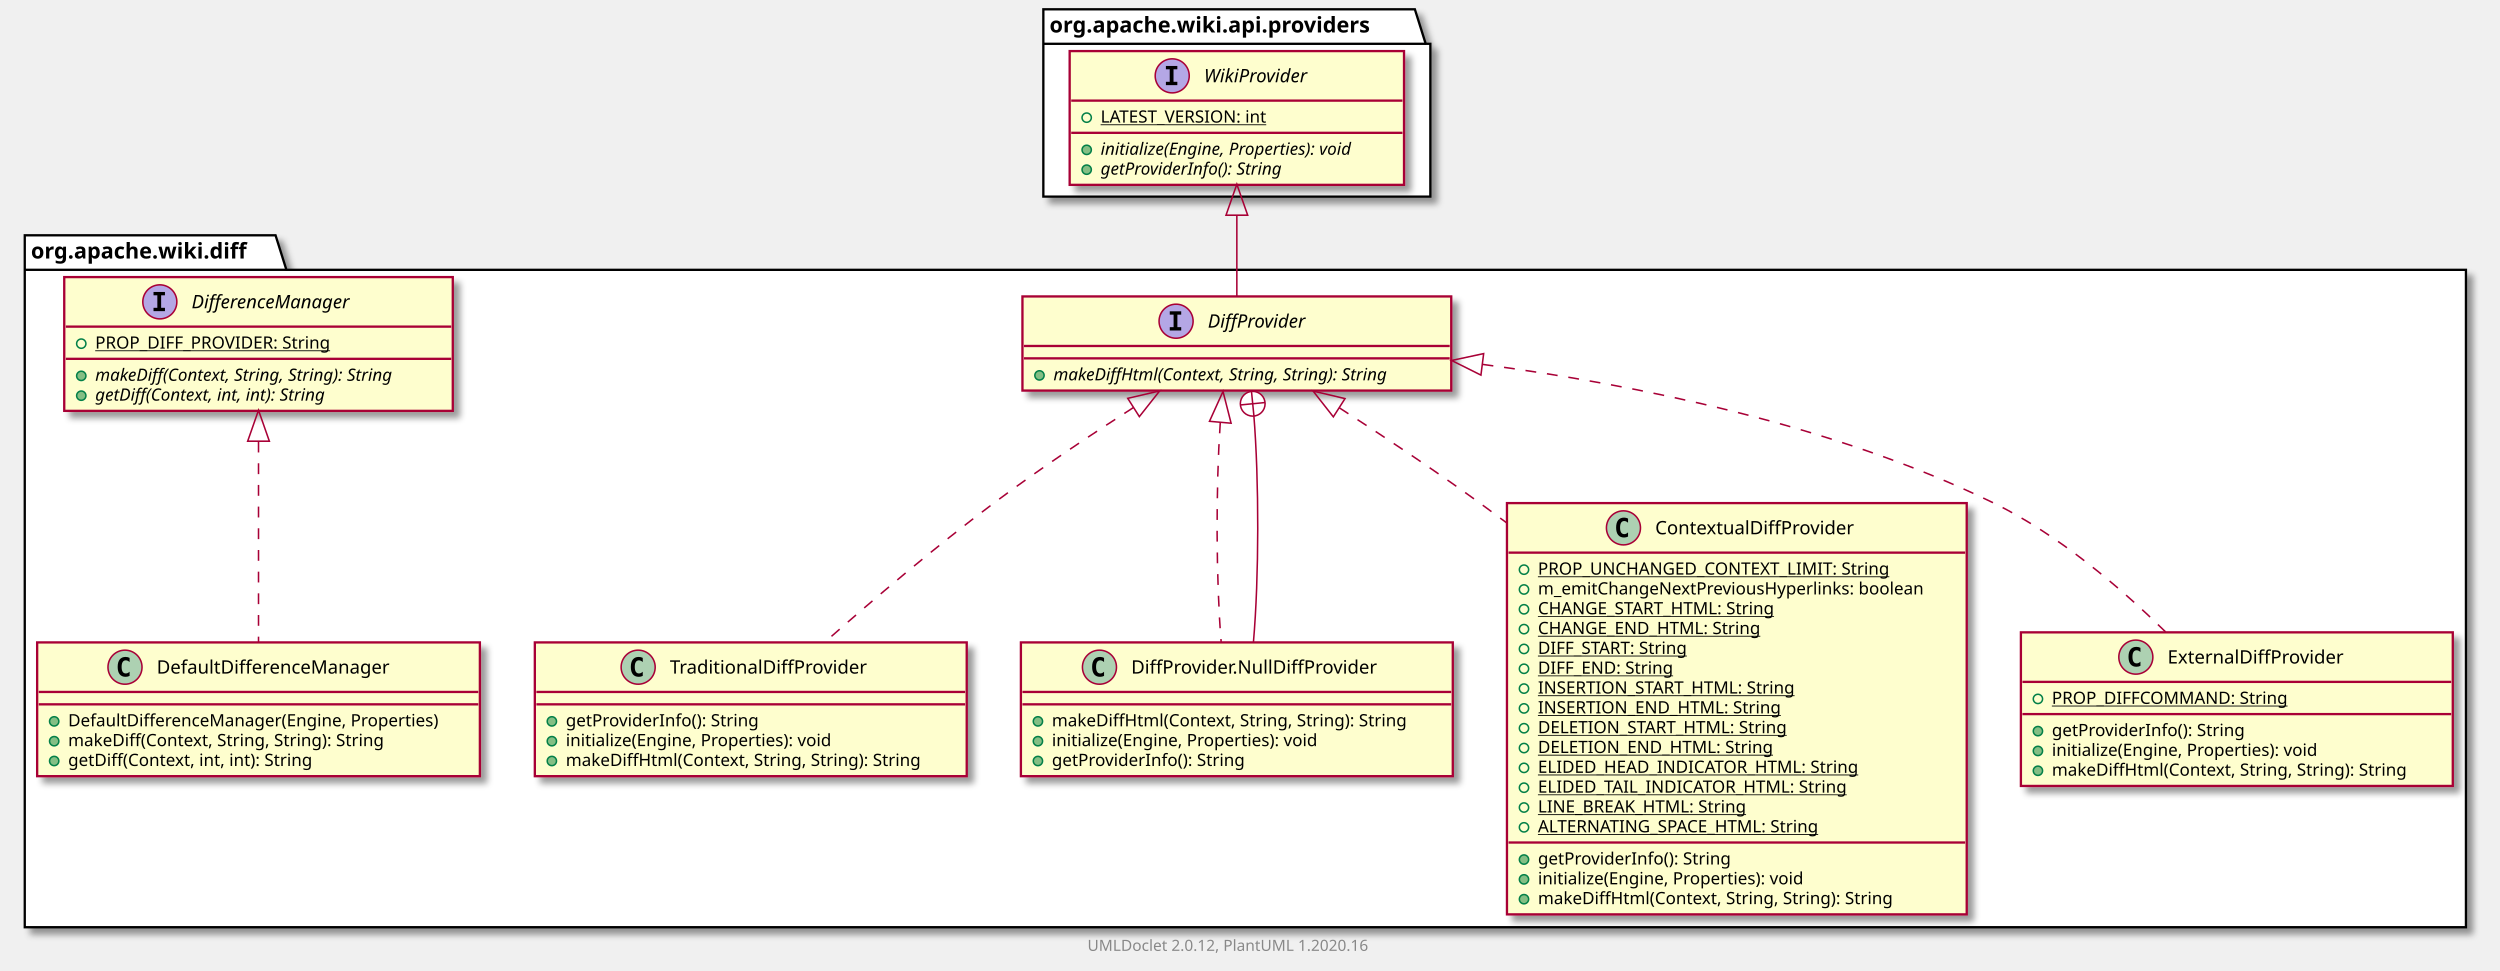
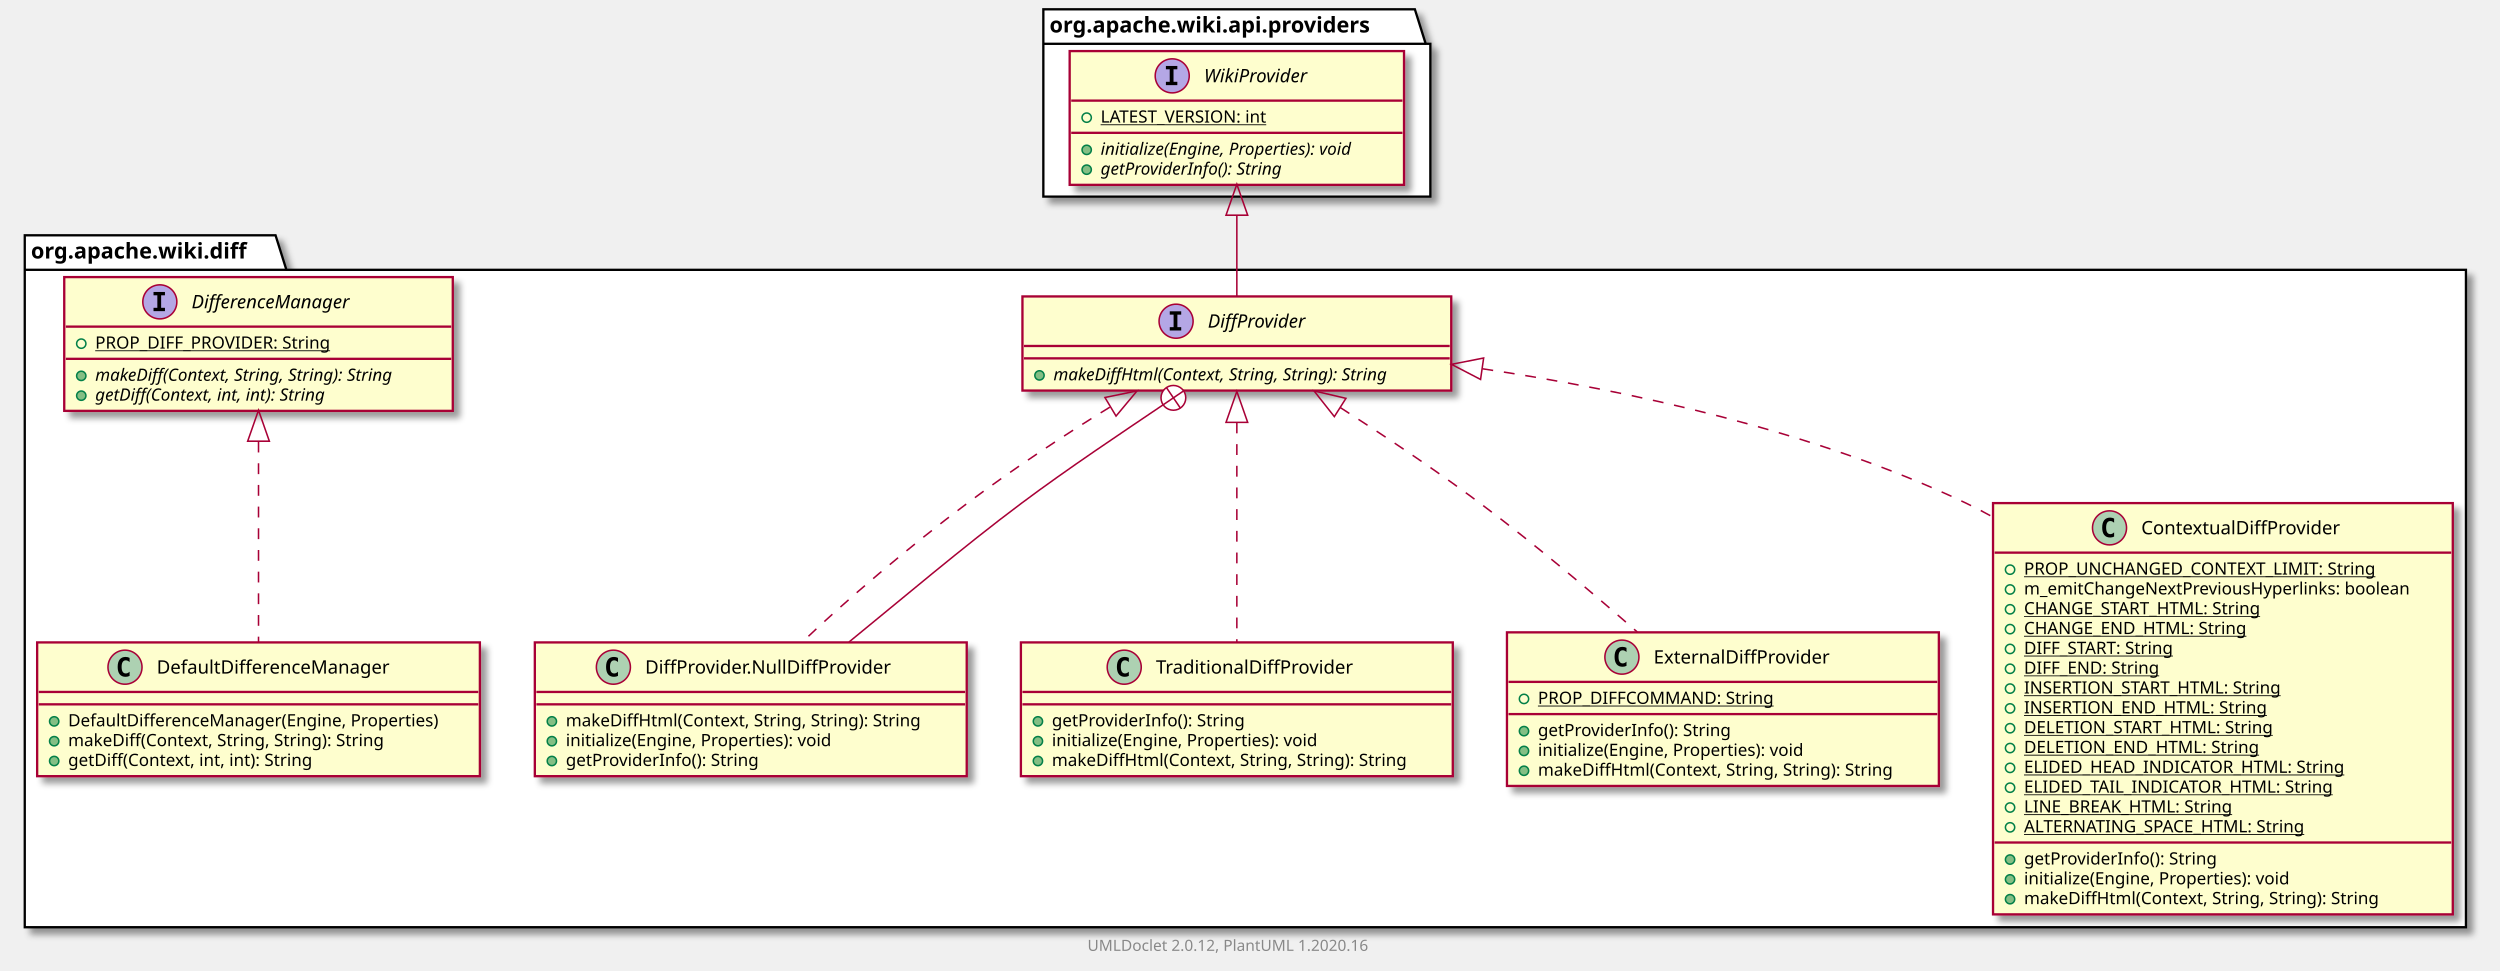
<svg xmlns="http://www.w3.org/2000/svg" xmlns:xlink="http://www.w3.org/1999/xlink" contentScriptType="application/ecmascript" contentStyleType="text/css" height="627px" preserveAspectRatio="none" style="width:1615px;height:627px;" version="1.1" viewBox="0 0 1615 627" width="1615px" zoomAndPan="magnify">
  <defs>
-     <filter height="300%" id="f1tvjxgrxmk9gi" width="300%" x="-1" y="-1">
+     <filter height="300%" id="forth6ys1h5q2" width="300%" x="-1" y="-1">
      <feGaussianBlur result="blurOut" stdDeviation="2.0" />
      <feColorMatrix in="blurOut" result="blurOut2" type="matrix" values="0 0 0 0 0 0 0 0 0 0 0 0 0 0 0 0 0 0 .4 0" />
      <feOffset dx="4.0" dy="4.0" in="blurOut2" result="blurOut3" />
      <feBlend in="SourceGraphic" in2="blurOut3" mode="normal" />
    </filter>
  </defs>
  <g>
-     <polygon fill="#FFFFFF" filter="url(#f1tvjxgrxmk9gi)" points="16,152,178,152,185,174.297,1593,174.297,1593,599,16,599,16,152" style="stroke: #000000; stroke-width: 1.5;" />
+     <polygon fill="#FFFFFF" filter="url(#forth6ys1h5q2)" points="16,152,178,152,185,174.297,1593,174.297,1593,599,16,599,16,152" style="stroke: #000000; stroke-width: 1.5;" />
    <line style="stroke: #000000; stroke-width: 1.5;" x1="16" x2="185" y1="174.297" y2="174.297" />
    <text fill="#000000" font-family="sans-serif" font-size="14" font-weight="bold" lengthAdjust="spacingAndGlyphs" textLength="156" x="20" y="166.995">org.apache.wiki.diff</text>
-     <polygon fill="#FFFFFF" filter="url(#f1tvjxgrxmk9gi)" points="674,6,914,6,921,28.297,924,28.297,924,127,674,127,674,6" style="stroke: #000000; stroke-width: 1.5;" />
+     <polygon fill="#FFFFFF" filter="url(#forth6ys1h5q2)" points="674,6,914,6,921,28.297,924,28.297,924,127,674,127,674,6" style="stroke: #000000; stroke-width: 1.5;" />
    <line style="stroke: #000000; stroke-width: 1.5;" x1="674" x2="921" y1="28.297" y2="28.297" />
    <text fill="#000000" font-family="sans-serif" font-size="14" font-weight="bold" lengthAdjust="spacingAndGlyphs" textLength="234" x="678" y="20.995">org.apache.wiki.api.providers</text>
-     <a href="TraditionalDiffProvider.html" target="_top" title="TraditionalDiffProvider.html" xlink:actuate="onRequest" xlink:href="TraditionalDiffProvider.html" xlink:show="new" xlink:title="TraditionalDiffProvider.html" xlink:type="simple">
-       <rect codeLine="3" fill="#FEFECE" filter="url(#f1tvjxgrxmk9gi)" height="86.414" id="org.apache.wiki.diff.TraditionalDiffProvider" style="stroke: #A80036; stroke-width: 1.5;" width="279" x="345.5" y="415" />
-       <ellipse cx="412.25" cy="431" fill="#ADD1B2" rx="11" ry="11" style="stroke: #A80036; stroke-width: 1.0;" />
-       <path d="M415.219,436.641 Q414.641,436.938 414,437.078 Q413.359,437.234 412.656,437.234 Q410.156,437.234 408.828,435.594 Q407.516,433.938 407.516,430.812 Q407.516,427.688 408.828,426.031 Q410.156,424.375 412.656,424.375 Q413.359,424.375 414,424.531 Q414.656,424.688 415.219,424.984 L415.219,427.703 Q414.594,427.125 414,426.859 Q413.406,426.578 412.781,426.578 Q411.438,426.578 410.75,427.656 Q410.062,428.719 410.062,430.812 Q410.062,432.906 410.75,433.984 Q411.438,435.047 412.781,435.047 Q413.406,435.047 414,434.781 Q414.594,434.5 415.219,433.922 L415.219,436.641 Z " />
-       <text fill="#000000" font-family="sans-serif" font-size="12" lengthAdjust="spacingAndGlyphs" textLength="137" x="432.75" y="435.154">TraditionalDiffProvider</text>
+     <a href="DiffProvider.html" target="_top" title="DiffProvider.html" xlink:actuate="onRequest" xlink:href="DiffProvider.html" xlink:show="new" xlink:title="DiffProvider.html" xlink:type="simple">
+       <rect codeLine="3" fill="#FEFECE" filter="url(#forth6ys1h5q2)" height="60.805" id="org.apache.wiki.diff.DiffProvider" style="stroke: #A80036; stroke-width: 1.5;" width="277" x="660.5" y="191.5" />
+       <ellipse cx="759.75" cy="207.5" fill="#B4A7E5" rx="11" ry="11" style="stroke: #A80036; stroke-width: 1.0;" />
+       <path d="M755.672,203.266 L755.672,201.109 L763.062,201.109 L763.062,203.266 L760.594,203.266 L760.594,211.344 L763.062,211.344 L763.062,213.5 L755.672,213.5 L755.672,211.344 L758.141,211.344 L758.141,203.266 L755.672,203.266 Z " />
+       <text fill="#000000" font-family="sans-serif" font-size="12" font-style="italic" lengthAdjust="spacingAndGlyphs" textLength="70" x="780.25" y="211.654">DiffProvider</text>
+       <line style="stroke: #A80036; stroke-width: 1.5;" x1="661.5" x2="936.5" y1="223.5" y2="223.5" />
+       <line style="stroke: #A80036; stroke-width: 1.5;" x1="661.5" x2="936.5" y1="231.5" y2="231.5" />
+       <ellipse cx="671.5" cy="242.5" fill="#84BE84" rx="3" ry="3" style="stroke: #038048; stroke-width: 1.0;" />
+       <text fill="#000000" font-family="sans-serif" font-size="11" font-style="italic" lengthAdjust="spacingAndGlyphs" textLength="251" x="680.5" y="245.71">makeDiffHtml(Context, String, String): String</text>
+     </a>
+     <a href="DiffProvider.NullDiffProvider.html" target="_top" title="DiffProvider.NullDiffProvider.html" xlink:actuate="onRequest" xlink:href="DiffProvider.NullDiffProvider.html" xlink:show="new" xlink:title="DiffProvider.NullDiffProvider.html" xlink:type="simple">
+       <rect codeLine="7" fill="#FEFECE" filter="url(#forth6ys1h5q2)" height="86.414" id="org.apache.wiki.diff.DiffProvider.NullDiffProvider" style="stroke: #A80036; stroke-width: 1.5;" width="279" x="345.5" y="415" />
+       <ellipse cx="396.25" cy="431" fill="#ADD1B2" rx="11" ry="11" style="stroke: #A80036; stroke-width: 1.0;" />
+       <path d="M399.219,436.641 Q398.641,436.938 398,437.078 Q397.359,437.234 396.656,437.234 Q394.156,437.234 392.828,435.594 Q391.516,433.938 391.516,430.812 Q391.516,427.688 392.828,426.031 Q394.156,424.375 396.656,424.375 Q397.359,424.375 398,424.531 Q398.656,424.688 399.219,424.984 L399.219,427.703 Q398.594,427.125 398,426.859 Q397.406,426.578 396.781,426.578 Q395.438,426.578 394.75,427.656 Q394.062,428.719 394.062,430.812 Q394.062,432.906 394.75,433.984 Q395.438,435.047 396.781,435.047 Q397.406,435.047 398,434.781 Q398.594,434.5 399.219,433.922 L399.219,436.641 Z " />
+       <text fill="#000000" font-family="sans-serif" font-size="12" lengthAdjust="spacingAndGlyphs" textLength="169" x="416.75" y="435.154">DiffProvider.NullDiffProvider</text>
      <line style="stroke: #A80036; stroke-width: 1.5;" x1="346.5" x2="623.5" y1="447" y2="447" />
      <line style="stroke: #A80036; stroke-width: 1.5;" x1="346.5" x2="623.5" y1="455" y2="455" />
      <ellipse cx="356.5" cy="466" fill="#84BE84" rx="3" ry="3" style="stroke: #038048; stroke-width: 1.0;" />
-       <text fill="#000000" font-family="sans-serif" font-size="11" lengthAdjust="spacingAndGlyphs" textLength="136" x="365.5" y="469.21">getProviderInfo(): String</text>
+       <text fill="#000000" font-family="sans-serif" font-size="11" lengthAdjust="spacingAndGlyphs" textLength="253" x="365.5" y="469.21">makeDiffHtml(Context, String, String): String</text>
      <ellipse cx="356.5" cy="478.805" fill="#84BE84" rx="3" ry="3" style="stroke: #038048; stroke-width: 1.0;" />
      <text fill="#000000" font-family="sans-serif" font-size="11" lengthAdjust="spacingAndGlyphs" textLength="189" x="365.5" y="482.015">initialize(Engine, Properties): void</text>
      <ellipse cx="356.5" cy="491.609" fill="#84BE84" rx="3" ry="3" style="stroke: #038048; stroke-width: 1.0;" />
-       <text fill="#000000" font-family="sans-serif" font-size="11" lengthAdjust="spacingAndGlyphs" textLength="253" x="365.5" y="494.82">makeDiffHtml(Context, String, String): String</text>
+       <text fill="#000000" font-family="sans-serif" font-size="11" lengthAdjust="spacingAndGlyphs" textLength="136" x="365.5" y="494.82">getProviderInfo(): String</text>
+     </a>
+     <a href="DifferenceManager.html" target="_top" title="DifferenceManager.html" xlink:actuate="onRequest" xlink:href="DifferenceManager.html" xlink:show="new" xlink:title="DifferenceManager.html" xlink:type="simple">
+       <rect codeLine="13" fill="#FEFECE" filter="url(#forth6ys1h5q2)" height="86.414" id="org.apache.wiki.diff.DifferenceManager" style="stroke: #A80036; stroke-width: 1.5;" width="251" x="41.5" y="179" />
+       <ellipse cx="103.25" cy="195" fill="#B4A7E5" rx="11" ry="11" style="stroke: #A80036; stroke-width: 1.0;" />
+       <path d="M99.172,190.766 L99.172,188.609 L106.562,188.609 L106.562,190.766 L104.094,190.766 L104.094,198.844 L106.562,198.844 L106.562,201 L99.172,201 L99.172,198.844 L101.641,198.844 L101.641,190.766 L99.172,190.766 Z " />
+       <text fill="#000000" font-family="sans-serif" font-size="12" font-style="italic" lengthAdjust="spacingAndGlyphs" textLength="119" x="123.75" y="199.154">DifferenceManager</text>
+       <line style="stroke: #A80036; stroke-width: 1.5;" x1="42.5" x2="291.5" y1="211" y2="211" />
+       <ellipse cx="52.5" cy="222" fill="none" rx="3" ry="3" style="stroke: #038048; stroke-width: 1.0;" />
+       <text fill="#000000" font-family="sans-serif" font-size="11" lengthAdjust="spacingAndGlyphs" text-decoration="underline" textLength="162" x="61.5" y="225.21">PROP_DIFF_PROVIDER: String</text>
+       <line style="stroke: #A80036; stroke-width: 1.5;" x1="42.5" x2="291.5" y1="231.805" y2="231.805" />
+       <ellipse cx="52.5" cy="242.805" fill="#84BE84" rx="3" ry="3" style="stroke: #038048; stroke-width: 1.0;" />
+       <text fill="#000000" font-family="sans-serif" font-size="11" font-style="italic" lengthAdjust="spacingAndGlyphs" textLength="225" x="61.5" y="246.015">makeDiff(Context, String, String): String</text>
+       <ellipse cx="52.5" cy="255.609" fill="#84BE84" rx="3" ry="3" style="stroke: #038048; stroke-width: 1.0;" />
+       <text fill="#000000" font-family="sans-serif" font-size="11" font-style="italic" lengthAdjust="spacingAndGlyphs" textLength="174" x="61.5" y="258.82">getDiff(Context, int, int): String</text>
    </a>
    <a href="DefaultDifferenceManager.html" target="_top" title="DefaultDifferenceManager.html" xlink:actuate="onRequest" xlink:href="DefaultDifferenceManager.html" xlink:show="new" xlink:title="DefaultDifferenceManager.html" xlink:type="simple">
-       <rect codeLine="9" fill="#FEFECE" filter="url(#f1tvjxgrxmk9gi)" height="86.414" id="org.apache.wiki.diff.DefaultDifferenceManager" style="stroke: #A80036; stroke-width: 1.5;" width="286" x="24" y="415" />
+       <rect codeLine="19" fill="#FEFECE" filter="url(#forth6ys1h5q2)" height="86.414" id="org.apache.wiki.diff.DefaultDifferenceManager" style="stroke: #A80036; stroke-width: 1.5;" width="286" x="24" y="415" />
      <ellipse cx="80.75" cy="431" fill="#ADD1B2" rx="11" ry="11" style="stroke: #A80036; stroke-width: 1.0;" />
      <path d="M83.719,436.641 Q83.141,436.938 82.5,437.078 Q81.859,437.234 81.156,437.234 Q78.656,437.234 77.328,435.594 Q76.016,433.938 76.016,430.812 Q76.016,427.688 77.328,426.031 Q78.656,424.375 81.156,424.375 Q81.859,424.375 82.5,424.531 Q83.156,424.688 83.719,424.984 L83.719,427.703 Q83.094,427.125 82.5,426.859 Q81.906,426.578 81.281,426.578 Q79.938,426.578 79.25,427.656 Q78.562,428.719 78.562,430.812 Q78.562,432.906 79.25,433.984 Q79.938,435.047 81.281,435.047 Q81.906,435.047 82.5,434.781 Q83.094,434.5 83.719,433.922 L83.719,436.641 Z " />
      <text fill="#000000" font-family="sans-serif" font-size="12" lengthAdjust="spacingAndGlyphs" textLength="164" x="101.25" y="435.154">DefaultDifferenceManager</text>
      <line style="stroke: #A80036; stroke-width: 1.5;" x1="25" x2="309" y1="447" y2="447" />
      <line style="stroke: #A80036; stroke-width: 1.5;" x1="25" x2="309" y1="455" y2="455" />
      <ellipse cx="35" cy="466" fill="#84BE84" rx="3" ry="3" style="stroke: #038048; stroke-width: 1.0;" />
      <text fill="#000000" font-family="sans-serif" font-size="11" lengthAdjust="spacingAndGlyphs" textLength="260" x="44" y="469.21">DefaultDifferenceManager(Engine, Properties)</text>
      <ellipse cx="35" cy="478.805" fill="#84BE84" rx="3" ry="3" style="stroke: #038048; stroke-width: 1.0;" />
      <text fill="#000000" font-family="sans-serif" font-size="11" lengthAdjust="spacingAndGlyphs" textLength="227" x="44" y="482.015">makeDiff(Context, String, String): String</text>
      <ellipse cx="35" cy="491.609" fill="#84BE84" rx="3" ry="3" style="stroke: #038048; stroke-width: 1.0;" />
      <text fill="#000000" font-family="sans-serif" font-size="11" lengthAdjust="spacingAndGlyphs" textLength="174" x="44" y="494.82">getDiff(Context, int, int): String</text>
    </a>
-     <a href="DiffProvider.html" target="_top" title="DiffProvider.html" xlink:actuate="onRequest" xlink:href="DiffProvider.html" xlink:show="new" xlink:title="DiffProvider.html" xlink:type="simple">
-       <rect codeLine="15" fill="#FEFECE" filter="url(#f1tvjxgrxmk9gi)" height="60.805" id="org.apache.wiki.diff.DiffProvider" style="stroke: #A80036; stroke-width: 1.5;" width="277" x="660.5" y="191.5" />
-       <ellipse cx="759.75" cy="207.5" fill="#B4A7E5" rx="11" ry="11" style="stroke: #A80036; stroke-width: 1.0;" />
-       <path d="M755.672,203.266 L755.672,201.109 L763.062,201.109 L763.062,203.266 L760.594,203.266 L760.594,211.344 L763.062,211.344 L763.062,213.5 L755.672,213.5 L755.672,211.344 L758.141,211.344 L758.141,203.266 L755.672,203.266 Z " />
-       <text fill="#000000" font-family="sans-serif" font-size="12" font-style="italic" lengthAdjust="spacingAndGlyphs" textLength="70" x="780.25" y="211.654">DiffProvider</text>
-       <line style="stroke: #A80036; stroke-width: 1.5;" x1="661.5" x2="936.5" y1="223.5" y2="223.5" />
-       <line style="stroke: #A80036; stroke-width: 1.5;" x1="661.5" x2="936.5" y1="231.5" y2="231.5" />
-       <ellipse cx="671.5" cy="242.5" fill="#84BE84" rx="3" ry="3" style="stroke: #038048; stroke-width: 1.0;" />
-       <text fill="#000000" font-family="sans-serif" font-size="11" font-style="italic" lengthAdjust="spacingAndGlyphs" textLength="251" x="680.5" y="245.71">makeDiffHtml(Context, String, String): String</text>
-     </a>
-     <a href="DiffProvider.NullDiffProvider.html" target="_top" title="DiffProvider.NullDiffProvider.html" xlink:actuate="onRequest" xlink:href="DiffProvider.NullDiffProvider.html" xlink:show="new" xlink:title="DiffProvider.NullDiffProvider.html" xlink:type="simple">
-       <rect codeLine="19" fill="#FEFECE" filter="url(#f1tvjxgrxmk9gi)" height="86.414" id="org.apache.wiki.diff.DiffProvider.NullDiffProvider" style="stroke: #A80036; stroke-width: 1.5;" width="279" x="659.5" y="415" />
-       <ellipse cx="710.25" cy="431" fill="#ADD1B2" rx="11" ry="11" style="stroke: #A80036; stroke-width: 1.0;" />
-       <path d="M713.219,436.641 Q712.641,436.938 712,437.078 Q711.359,437.234 710.656,437.234 Q708.156,437.234 706.828,435.594 Q705.516,433.938 705.516,430.812 Q705.516,427.688 706.828,426.031 Q708.156,424.375 710.656,424.375 Q711.359,424.375 712,424.531 Q712.656,424.688 713.219,424.984 L713.219,427.703 Q712.594,427.125 712,426.859 Q711.406,426.578 710.781,426.578 Q709.438,426.578 708.75,427.656 Q708.062,428.719 708.062,430.812 Q708.062,432.906 708.75,433.984 Q709.438,435.047 710.781,435.047 Q711.406,435.047 712,434.781 Q712.594,434.5 713.219,433.922 L713.219,436.641 Z " />
-       <text fill="#000000" font-family="sans-serif" font-size="12" lengthAdjust="spacingAndGlyphs" textLength="169" x="730.75" y="435.154">DiffProvider.NullDiffProvider</text>
+     <a href="TraditionalDiffProvider.html" target="_top" title="TraditionalDiffProvider.html" xlink:actuate="onRequest" xlink:href="TraditionalDiffProvider.html" xlink:show="new" xlink:title="TraditionalDiffProvider.html" xlink:type="simple">
+       <rect codeLine="25" fill="#FEFECE" filter="url(#forth6ys1h5q2)" height="86.414" id="org.apache.wiki.diff.TraditionalDiffProvider" style="stroke: #A80036; stroke-width: 1.5;" width="279" x="659.5" y="415" />
+       <ellipse cx="726.25" cy="431" fill="#ADD1B2" rx="11" ry="11" style="stroke: #A80036; stroke-width: 1.0;" />
+       <path d="M729.219,436.641 Q728.641,436.938 728,437.078 Q727.359,437.234 726.656,437.234 Q724.156,437.234 722.828,435.594 Q721.516,433.938 721.516,430.812 Q721.516,427.688 722.828,426.031 Q724.156,424.375 726.656,424.375 Q727.359,424.375 728,424.531 Q728.656,424.688 729.219,424.984 L729.219,427.703 Q728.594,427.125 728,426.859 Q727.406,426.578 726.781,426.578 Q725.438,426.578 724.75,427.656 Q724.062,428.719 724.062,430.812 Q724.062,432.906 724.75,433.984 Q725.438,435.047 726.781,435.047 Q727.406,435.047 728,434.781 Q728.594,434.5 729.219,433.922 L729.219,436.641 Z " />
+       <text fill="#000000" font-family="sans-serif" font-size="12" lengthAdjust="spacingAndGlyphs" textLength="137" x="746.75" y="435.154">TraditionalDiffProvider</text>
      <line style="stroke: #A80036; stroke-width: 1.5;" x1="660.5" x2="937.5" y1="447" y2="447" />
      <line style="stroke: #A80036; stroke-width: 1.5;" x1="660.5" x2="937.5" y1="455" y2="455" />
      <ellipse cx="670.5" cy="466" fill="#84BE84" rx="3" ry="3" style="stroke: #038048; stroke-width: 1.0;" />
-       <text fill="#000000" font-family="sans-serif" font-size="11" lengthAdjust="spacingAndGlyphs" textLength="253" x="679.5" y="469.21">makeDiffHtml(Context, String, String): String</text>
+       <text fill="#000000" font-family="sans-serif" font-size="11" lengthAdjust="spacingAndGlyphs" textLength="136" x="679.5" y="469.21">getProviderInfo(): String</text>
      <ellipse cx="670.5" cy="478.805" fill="#84BE84" rx="3" ry="3" style="stroke: #038048; stroke-width: 1.0;" />
      <text fill="#000000" font-family="sans-serif" font-size="11" lengthAdjust="spacingAndGlyphs" textLength="189" x="679.5" y="482.015">initialize(Engine, Properties): void</text>
      <ellipse cx="670.5" cy="491.609" fill="#84BE84" rx="3" ry="3" style="stroke: #038048; stroke-width: 1.0;" />
-       <text fill="#000000" font-family="sans-serif" font-size="11" lengthAdjust="spacingAndGlyphs" textLength="136" x="679.5" y="494.82">getProviderInfo(): String</text>
+       <text fill="#000000" font-family="sans-serif" font-size="11" lengthAdjust="spacingAndGlyphs" textLength="253" x="679.5" y="494.82">makeDiffHtml(Context, String, String): String</text>
    </a>
-     <a href="DifferenceManager.html" target="_top" title="DifferenceManager.html" xlink:actuate="onRequest" xlink:href="DifferenceManager.html" xlink:show="new" xlink:title="DifferenceManager.html" xlink:type="simple">
-       <rect codeLine="25" fill="#FEFECE" filter="url(#f1tvjxgrxmk9gi)" height="86.414" id="org.apache.wiki.diff.DifferenceManager" style="stroke: #A80036; stroke-width: 1.5;" width="251" x="41.5" y="179" />
-       <ellipse cx="103.25" cy="195" fill="#B4A7E5" rx="11" ry="11" style="stroke: #A80036; stroke-width: 1.0;" />
-       <path d="M99.172,190.766 L99.172,188.609 L106.562,188.609 L106.562,190.766 L104.094,190.766 L104.094,198.844 L106.562,198.844 L106.562,201 L99.172,201 L99.172,198.844 L101.641,198.844 L101.641,190.766 L99.172,190.766 Z " />
-       <text fill="#000000" font-family="sans-serif" font-size="12" font-style="italic" lengthAdjust="spacingAndGlyphs" textLength="119" x="123.75" y="199.154">DifferenceManager</text>
-       <line style="stroke: #A80036; stroke-width: 1.5;" x1="42.5" x2="291.5" y1="211" y2="211" />
-       <ellipse cx="52.5" cy="222" fill="none" rx="3" ry="3" style="stroke: #038048; stroke-width: 1.0;" />
-       <text fill="#000000" font-family="sans-serif" font-size="11" lengthAdjust="spacingAndGlyphs" text-decoration="underline" textLength="162" x="61.5" y="225.21">PROP_DIFF_PROVIDER: String</text>
-       <line style="stroke: #A80036; stroke-width: 1.5;" x1="42.5" x2="291.5" y1="231.805" y2="231.805" />
-       <ellipse cx="52.5" cy="242.805" fill="#84BE84" rx="3" ry="3" style="stroke: #038048; stroke-width: 1.0;" />
-       <text fill="#000000" font-family="sans-serif" font-size="11" font-style="italic" lengthAdjust="spacingAndGlyphs" textLength="225" x="61.5" y="246.015">makeDiff(Context, String, String): String</text>
-       <ellipse cx="52.5" cy="255.609" fill="#84BE84" rx="3" ry="3" style="stroke: #038048; stroke-width: 1.0;" />
-       <text fill="#000000" font-family="sans-serif" font-size="11" font-style="italic" lengthAdjust="spacingAndGlyphs" textLength="174" x="61.5" y="258.82">getDiff(Context, int, int): String</text>
+     <a href="ExternalDiffProvider.html" target="_top" title="ExternalDiffProvider.html" xlink:actuate="onRequest" xlink:href="ExternalDiffProvider.html" xlink:show="new" xlink:title="ExternalDiffProvider.html" xlink:type="simple">
+       <rect codeLine="31" fill="#FEFECE" filter="url(#forth6ys1h5q2)" height="99.219" id="org.apache.wiki.diff.ExternalDiffProvider" style="stroke: #A80036; stroke-width: 1.5;" width="279" x="973.5" y="408.5" />
+       <ellipse cx="1047.75" cy="424.5" fill="#ADD1B2" rx="11" ry="11" style="stroke: #A80036; stroke-width: 1.0;" />
+       <path d="M1050.719,430.141 Q1050.141,430.438 1049.5,430.578 Q1048.859,430.734 1048.156,430.734 Q1045.656,430.734 1044.328,429.094 Q1043.016,427.438 1043.016,424.312 Q1043.016,421.188 1044.328,419.531 Q1045.656,417.875 1048.156,417.875 Q1048.859,417.875 1049.5,418.031 Q1050.156,418.188 1050.719,418.484 L1050.719,421.203 Q1050.094,420.625 1049.5,420.359 Q1048.906,420.078 1048.281,420.078 Q1046.938,420.078 1046.25,421.156 Q1045.562,422.219 1045.562,424.312 Q1045.562,426.406 1046.25,427.484 Q1046.938,428.547 1048.281,428.547 Q1048.906,428.547 1049.5,428.281 Q1050.094,428 1050.719,427.422 L1050.719,430.141 Z " />
+       <text fill="#000000" font-family="sans-serif" font-size="12" lengthAdjust="spacingAndGlyphs" textLength="122" x="1068.25" y="428.654">ExternalDiffProvider</text>
+       <line style="stroke: #A80036; stroke-width: 1.5;" x1="974.5" x2="1251.5" y1="440.5" y2="440.5" />
+       <ellipse cx="984.5" cy="451.5" fill="none" rx="3" ry="3" style="stroke: #038048; stroke-width: 1.0;" />
+       <text fill="#000000" font-family="sans-serif" font-size="11" lengthAdjust="spacingAndGlyphs" text-decoration="underline" textLength="159" x="993.5" y="454.71">PROP_DIFFCOMMAND: String</text>
+       <line style="stroke: #A80036; stroke-width: 1.5;" x1="974.5" x2="1251.5" y1="461.305" y2="461.305" />
+       <ellipse cx="984.5" cy="472.305" fill="#84BE84" rx="3" ry="3" style="stroke: #038048; stroke-width: 1.0;" />
+       <text fill="#000000" font-family="sans-serif" font-size="11" lengthAdjust="spacingAndGlyphs" textLength="136" x="993.5" y="475.515">getProviderInfo(): String</text>
+       <ellipse cx="984.5" cy="485.109" fill="#84BE84" rx="3" ry="3" style="stroke: #038048; stroke-width: 1.0;" />
+       <text fill="#000000" font-family="sans-serif" font-size="11" lengthAdjust="spacingAndGlyphs" textLength="189" x="993.5" y="488.32">initialize(Engine, Properties): void</text>
+       <ellipse cx="984.5" cy="497.914" fill="#84BE84" rx="3" ry="3" style="stroke: #038048; stroke-width: 1.0;" />
+       <text fill="#000000" font-family="sans-serif" font-size="11" lengthAdjust="spacingAndGlyphs" textLength="253" x="993.5" y="501.125">makeDiffHtml(Context, String, String): String</text>
    </a>
    <a href="ContextualDiffProvider.html" target="_top" title="ContextualDiffProvider.html" xlink:actuate="onRequest" xlink:href="ContextualDiffProvider.html" xlink:show="new" xlink:title="ContextualDiffProvider.html" xlink:type="simple">
-       <rect codeLine="31" fill="#FEFECE" filter="url(#f1tvjxgrxmk9gi)" height="265.68" id="org.apache.wiki.diff.ContextualDiffProvider" style="stroke: #A80036; stroke-width: 1.5;" width="297" x="973.5" y="325" />
-       <ellipse cx="1048.75" cy="341" fill="#ADD1B2" rx="11" ry="11" style="stroke: #A80036; stroke-width: 1.0;" />
-       <path d="M1051.719,346.641 Q1051.141,346.938 1050.5,347.078 Q1049.859,347.234 1049.156,347.234 Q1046.656,347.234 1045.328,345.594 Q1044.016,343.938 1044.016,340.812 Q1044.016,337.688 1045.328,336.031 Q1046.656,334.375 1049.156,334.375 Q1049.859,334.375 1050.5,334.531 Q1051.156,334.688 1051.719,334.984 L1051.719,337.703 Q1051.094,337.125 1050.5,336.859 Q1049.906,336.578 1049.281,336.578 Q1047.938,336.578 1047.25,337.656 Q1046.562,338.719 1046.562,340.812 Q1046.562,342.906 1047.25,343.984 Q1047.938,345.047 1049.281,345.047 Q1049.906,345.047 1050.5,344.781 Q1051.094,344.5 1051.719,343.922 L1051.719,346.641 Z " />
-       <text fill="#000000" font-family="sans-serif" font-size="12" lengthAdjust="spacingAndGlyphs" textLength="138" x="1069.25" y="345.154">ContextualDiffProvider</text>
-       <line style="stroke: #A80036; stroke-width: 1.5;" x1="974.5" x2="1269.5" y1="357" y2="357" />
-       <ellipse cx="984.5" cy="368" fill="none" rx="3" ry="3" style="stroke: #038048; stroke-width: 1.0;" />
-       <text fill="#000000" font-family="sans-serif" font-size="11" lengthAdjust="spacingAndGlyphs" text-decoration="underline" textLength="242" x="993.5" y="371.21">PROP_UNCHANGED_CONTEXT_LIMIT: String</text>
-       <ellipse cx="984.5" cy="380.805" fill="none" rx="3" ry="3" style="stroke: #038048; stroke-width: 1.0;" />
-       <text fill="#000000" font-family="sans-serif" font-size="11" lengthAdjust="spacingAndGlyphs" textLength="271" x="993.5" y="384.015">m_emitChangeNextPreviousHyperlinks: boolean</text>
-       <ellipse cx="984.5" cy="393.609" fill="none" rx="3" ry="3" style="stroke: #038048; stroke-width: 1.0;" />
-       <text fill="#000000" font-family="sans-serif" font-size="11" lengthAdjust="spacingAndGlyphs" text-decoration="underline" textLength="167" x="993.5" y="396.82">CHANGE_START_HTML: String</text>
-       <ellipse cx="984.5" cy="406.414" fill="none" rx="3" ry="3" style="stroke: #038048; stroke-width: 1.0;" />
-       <text fill="#000000" font-family="sans-serif" font-size="11" lengthAdjust="spacingAndGlyphs" text-decoration="underline" textLength="154" x="993.5" y="409.625">CHANGE_END_HTML: String</text>
-       <ellipse cx="984.5" cy="419.219" fill="none" rx="3" ry="3" style="stroke: #038048; stroke-width: 1.0;" />
-       <text fill="#000000" font-family="sans-serif" font-size="11" lengthAdjust="spacingAndGlyphs" text-decoration="underline" textLength="107" x="993.5" y="422.429">DIFF_START: String</text>
-       <ellipse cx="984.5" cy="432.023" fill="none" rx="3" ry="3" style="stroke: #038048; stroke-width: 1.0;" />
-       <text fill="#000000" font-family="sans-serif" font-size="11" lengthAdjust="spacingAndGlyphs" text-decoration="underline" textLength="94" x="993.5" y="435.234">DIFF_END: String</text>
-       <ellipse cx="984.5" cy="444.828" fill="none" rx="3" ry="3" style="stroke: #038048; stroke-width: 1.0;" />
-       <text fill="#000000" font-family="sans-serif" font-size="11" lengthAdjust="spacingAndGlyphs" text-decoration="underline" textLength="180" x="993.5" y="448.039">INSERTION_START_HTML: String</text>
-       <ellipse cx="984.5" cy="457.633" fill="none" rx="3" ry="3" style="stroke: #038048; stroke-width: 1.0;" />
-       <text fill="#000000" font-family="sans-serif" font-size="11" lengthAdjust="spacingAndGlyphs" text-decoration="underline" textLength="167" x="993.5" y="460.843">INSERTION_END_HTML: String</text>
-       <ellipse cx="984.5" cy="470.438" fill="none" rx="3" ry="3" style="stroke: #038048; stroke-width: 1.0;" />
-       <text fill="#000000" font-family="sans-serif" font-size="11" lengthAdjust="spacingAndGlyphs" text-decoration="underline" textLength="175" x="993.5" y="473.648">DELETION_START_HTML: String</text>
-       <ellipse cx="984.5" cy="483.242" fill="none" rx="3" ry="3" style="stroke: #038048; stroke-width: 1.0;" />
-       <text fill="#000000" font-family="sans-serif" font-size="11" lengthAdjust="spacingAndGlyphs" text-decoration="underline" textLength="162" x="993.5" y="486.453">DELETION_END_HTML: String</text>
-       <ellipse cx="984.5" cy="496.047" fill="none" rx="3" ry="3" style="stroke: #038048; stroke-width: 1.0;" />
-       <text fill="#000000" font-family="sans-serif" font-size="11" lengthAdjust="spacingAndGlyphs" text-decoration="underline" textLength="219" x="993.5" y="499.257">ELIDED_HEAD_INDICATOR_HTML: String</text>
-       <ellipse cx="984.5" cy="508.852" fill="none" rx="3" ry="3" style="stroke: #038048; stroke-width: 1.0;" />
-       <text fill="#000000" font-family="sans-serif" font-size="11" lengthAdjust="spacingAndGlyphs" text-decoration="underline" textLength="212" x="993.5" y="512.062">ELIDED_TAIL_INDICATOR_HTML: String</text>
-       <ellipse cx="984.5" cy="521.656" fill="none" rx="3" ry="3" style="stroke: #038048; stroke-width: 1.0;" />
-       <text fill="#000000" font-family="sans-serif" font-size="11" lengthAdjust="spacingAndGlyphs" text-decoration="underline" textLength="144" x="993.5" y="524.867">LINE_BREAK_HTML: String</text>
-       <ellipse cx="984.5" cy="534.461" fill="none" rx="3" ry="3" style="stroke: #038048; stroke-width: 1.0;" />
-       <text fill="#000000" font-family="sans-serif" font-size="11" lengthAdjust="spacingAndGlyphs" text-decoration="underline" textLength="197" x="993.5" y="537.671">ALTERNATING_SPACE_HTML: String</text>
-       <line style="stroke: #A80036; stroke-width: 1.5;" x1="974.5" x2="1269.5" y1="544.266" y2="544.266" />
-       <ellipse cx="984.5" cy="555.266" fill="#84BE84" rx="3" ry="3" style="stroke: #038048; stroke-width: 1.0;" />
-       <text fill="#000000" font-family="sans-serif" font-size="11" lengthAdjust="spacingAndGlyphs" textLength="136" x="993.5" y="558.476">getProviderInfo(): String</text>
-       <ellipse cx="984.5" cy="568.07" fill="#84BE84" rx="3" ry="3" style="stroke: #038048; stroke-width: 1.0;" />
-       <text fill="#000000" font-family="sans-serif" font-size="11" lengthAdjust="spacingAndGlyphs" textLength="189" x="993.5" y="571.281">initialize(Engine, Properties): void</text>
-       <ellipse cx="984.5" cy="580.875" fill="#84BE84" rx="3" ry="3" style="stroke: #038048; stroke-width: 1.0;" />
-       <text fill="#000000" font-family="sans-serif" font-size="11" lengthAdjust="spacingAndGlyphs" textLength="253" x="993.5" y="584.085">makeDiffHtml(Context, String, String): String</text>
-     </a>
-     <a href="ExternalDiffProvider.html" target="_top" title="ExternalDiffProvider.html" xlink:actuate="onRequest" xlink:href="ExternalDiffProvider.html" xlink:show="new" xlink:title="ExternalDiffProvider.html" xlink:type="simple">
-       <rect codeLine="51" fill="#FEFECE" filter="url(#f1tvjxgrxmk9gi)" height="99.219" id="org.apache.wiki.diff.ExternalDiffProvider" style="stroke: #A80036; stroke-width: 1.5;" width="279" x="1305.5" y="408.5" />
-       <ellipse cx="1379.75" cy="424.5" fill="#ADD1B2" rx="11" ry="11" style="stroke: #A80036; stroke-width: 1.0;" />
-       <path d="M1382.719,430.141 Q1382.141,430.438 1381.5,430.578 Q1380.859,430.734 1380.156,430.734 Q1377.656,430.734 1376.328,429.094 Q1375.016,427.438 1375.016,424.312 Q1375.016,421.188 1376.328,419.531 Q1377.656,417.875 1380.156,417.875 Q1380.859,417.875 1381.5,418.031 Q1382.156,418.188 1382.719,418.484 L1382.719,421.203 Q1382.094,420.625 1381.5,420.359 Q1380.906,420.078 1380.281,420.078 Q1378.938,420.078 1378.25,421.156 Q1377.562,422.219 1377.562,424.312 Q1377.562,426.406 1378.25,427.484 Q1378.938,428.547 1380.281,428.547 Q1380.906,428.547 1381.5,428.281 Q1382.094,428 1382.719,427.422 L1382.719,430.141 Z " />
-       <text fill="#000000" font-family="sans-serif" font-size="12" lengthAdjust="spacingAndGlyphs" textLength="122" x="1400.25" y="428.654">ExternalDiffProvider</text>
-       <line style="stroke: #A80036; stroke-width: 1.5;" x1="1306.5" x2="1583.5" y1="440.5" y2="440.5" />
-       <ellipse cx="1316.5" cy="451.5" fill="none" rx="3" ry="3" style="stroke: #038048; stroke-width: 1.0;" />
-       <text fill="#000000" font-family="sans-serif" font-size="11" lengthAdjust="spacingAndGlyphs" text-decoration="underline" textLength="159" x="1325.5" y="454.71">PROP_DIFFCOMMAND: String</text>
-       <line style="stroke: #A80036; stroke-width: 1.5;" x1="1306.5" x2="1583.5" y1="461.305" y2="461.305" />
-       <ellipse cx="1316.5" cy="472.305" fill="#84BE84" rx="3" ry="3" style="stroke: #038048; stroke-width: 1.0;" />
-       <text fill="#000000" font-family="sans-serif" font-size="11" lengthAdjust="spacingAndGlyphs" textLength="136" x="1325.5" y="475.515">getProviderInfo(): String</text>
-       <ellipse cx="1316.5" cy="485.109" fill="#84BE84" rx="3" ry="3" style="stroke: #038048; stroke-width: 1.0;" />
-       <text fill="#000000" font-family="sans-serif" font-size="11" lengthAdjust="spacingAndGlyphs" textLength="189" x="1325.5" y="488.32">initialize(Engine, Properties): void</text>
-       <ellipse cx="1316.5" cy="497.914" fill="#84BE84" rx="3" ry="3" style="stroke: #038048; stroke-width: 1.0;" />
-       <text fill="#000000" font-family="sans-serif" font-size="11" lengthAdjust="spacingAndGlyphs" textLength="253" x="1325.5" y="501.125">makeDiffHtml(Context, String, String): String</text>
+       <rect codeLine="38" fill="#FEFECE" filter="url(#forth6ys1h5q2)" height="265.68" id="org.apache.wiki.diff.ContextualDiffProvider" style="stroke: #A80036; stroke-width: 1.5;" width="297" x="1287.5" y="325" />
+       <ellipse cx="1362.75" cy="341" fill="#ADD1B2" rx="11" ry="11" style="stroke: #A80036; stroke-width: 1.0;" />
+       <path d="M1365.719,346.641 Q1365.141,346.938 1364.5,347.078 Q1363.859,347.234 1363.156,347.234 Q1360.656,347.234 1359.328,345.594 Q1358.016,343.938 1358.016,340.812 Q1358.016,337.688 1359.328,336.031 Q1360.656,334.375 1363.156,334.375 Q1363.859,334.375 1364.5,334.531 Q1365.156,334.688 1365.719,334.984 L1365.719,337.703 Q1365.094,337.125 1364.5,336.859 Q1363.906,336.578 1363.281,336.578 Q1361.938,336.578 1361.25,337.656 Q1360.562,338.719 1360.562,340.812 Q1360.562,342.906 1361.25,343.984 Q1361.938,345.047 1363.281,345.047 Q1363.906,345.047 1364.5,344.781 Q1365.094,344.5 1365.719,343.922 L1365.719,346.641 Z " />
+       <text fill="#000000" font-family="sans-serif" font-size="12" lengthAdjust="spacingAndGlyphs" textLength="138" x="1383.25" y="345.154">ContextualDiffProvider</text>
+       <line style="stroke: #A80036; stroke-width: 1.5;" x1="1288.5" x2="1583.5" y1="357" y2="357" />
+       <ellipse cx="1298.5" cy="368" fill="none" rx="3" ry="3" style="stroke: #038048; stroke-width: 1.0;" />
+       <text fill="#000000" font-family="sans-serif" font-size="11" lengthAdjust="spacingAndGlyphs" text-decoration="underline" textLength="242" x="1307.5" y="371.21">PROP_UNCHANGED_CONTEXT_LIMIT: String</text>
+       <ellipse cx="1298.5" cy="380.805" fill="none" rx="3" ry="3" style="stroke: #038048; stroke-width: 1.0;" />
+       <text fill="#000000" font-family="sans-serif" font-size="11" lengthAdjust="spacingAndGlyphs" textLength="271" x="1307.5" y="384.015">m_emitChangeNextPreviousHyperlinks: boolean</text>
+       <ellipse cx="1298.5" cy="393.609" fill="none" rx="3" ry="3" style="stroke: #038048; stroke-width: 1.0;" />
+       <text fill="#000000" font-family="sans-serif" font-size="11" lengthAdjust="spacingAndGlyphs" text-decoration="underline" textLength="167" x="1307.5" y="396.82">CHANGE_START_HTML: String</text>
+       <ellipse cx="1298.5" cy="406.414" fill="none" rx="3" ry="3" style="stroke: #038048; stroke-width: 1.0;" />
+       <text fill="#000000" font-family="sans-serif" font-size="11" lengthAdjust="spacingAndGlyphs" text-decoration="underline" textLength="154" x="1307.5" y="409.625">CHANGE_END_HTML: String</text>
+       <ellipse cx="1298.5" cy="419.219" fill="none" rx="3" ry="3" style="stroke: #038048; stroke-width: 1.0;" />
+       <text fill="#000000" font-family="sans-serif" font-size="11" lengthAdjust="spacingAndGlyphs" text-decoration="underline" textLength="107" x="1307.5" y="422.429">DIFF_START: String</text>
+       <ellipse cx="1298.5" cy="432.023" fill="none" rx="3" ry="3" style="stroke: #038048; stroke-width: 1.0;" />
+       <text fill="#000000" font-family="sans-serif" font-size="11" lengthAdjust="spacingAndGlyphs" text-decoration="underline" textLength="94" x="1307.5" y="435.234">DIFF_END: String</text>
+       <ellipse cx="1298.5" cy="444.828" fill="none" rx="3" ry="3" style="stroke: #038048; stroke-width: 1.0;" />
+       <text fill="#000000" font-family="sans-serif" font-size="11" lengthAdjust="spacingAndGlyphs" text-decoration="underline" textLength="180" x="1307.5" y="448.039">INSERTION_START_HTML: String</text>
+       <ellipse cx="1298.5" cy="457.633" fill="none" rx="3" ry="3" style="stroke: #038048; stroke-width: 1.0;" />
+       <text fill="#000000" font-family="sans-serif" font-size="11" lengthAdjust="spacingAndGlyphs" text-decoration="underline" textLength="167" x="1307.5" y="460.843">INSERTION_END_HTML: String</text>
+       <ellipse cx="1298.5" cy="470.438" fill="none" rx="3" ry="3" style="stroke: #038048; stroke-width: 1.0;" />
+       <text fill="#000000" font-family="sans-serif" font-size="11" lengthAdjust="spacingAndGlyphs" text-decoration="underline" textLength="175" x="1307.5" y="473.648">DELETION_START_HTML: String</text>
+       <ellipse cx="1298.5" cy="483.242" fill="none" rx="3" ry="3" style="stroke: #038048; stroke-width: 1.0;" />
+       <text fill="#000000" font-family="sans-serif" font-size="11" lengthAdjust="spacingAndGlyphs" text-decoration="underline" textLength="162" x="1307.5" y="486.453">DELETION_END_HTML: String</text>
+       <ellipse cx="1298.5" cy="496.047" fill="none" rx="3" ry="3" style="stroke: #038048; stroke-width: 1.0;" />
+       <text fill="#000000" font-family="sans-serif" font-size="11" lengthAdjust="spacingAndGlyphs" text-decoration="underline" textLength="219" x="1307.5" y="499.257">ELIDED_HEAD_INDICATOR_HTML: String</text>
+       <ellipse cx="1298.5" cy="508.852" fill="none" rx="3" ry="3" style="stroke: #038048; stroke-width: 1.0;" />
+       <text fill="#000000" font-family="sans-serif" font-size="11" lengthAdjust="spacingAndGlyphs" text-decoration="underline" textLength="212" x="1307.5" y="512.062">ELIDED_TAIL_INDICATOR_HTML: String</text>
+       <ellipse cx="1298.5" cy="521.656" fill="none" rx="3" ry="3" style="stroke: #038048; stroke-width: 1.0;" />
+       <text fill="#000000" font-family="sans-serif" font-size="11" lengthAdjust="spacingAndGlyphs" text-decoration="underline" textLength="144" x="1307.5" y="524.867">LINE_BREAK_HTML: String</text>
+       <ellipse cx="1298.5" cy="534.461" fill="none" rx="3" ry="3" style="stroke: #038048; stroke-width: 1.0;" />
+       <text fill="#000000" font-family="sans-serif" font-size="11" lengthAdjust="spacingAndGlyphs" text-decoration="underline" textLength="197" x="1307.5" y="537.671">ALTERNATING_SPACE_HTML: String</text>
+       <line style="stroke: #A80036; stroke-width: 1.5;" x1="1288.5" x2="1583.5" y1="544.266" y2="544.266" />
+       <ellipse cx="1298.5" cy="555.266" fill="#84BE84" rx="3" ry="3" style="stroke: #038048; stroke-width: 1.0;" />
+       <text fill="#000000" font-family="sans-serif" font-size="11" lengthAdjust="spacingAndGlyphs" textLength="136" x="1307.5" y="558.476">getProviderInfo(): String</text>
+       <ellipse cx="1298.5" cy="568.07" fill="#84BE84" rx="3" ry="3" style="stroke: #038048; stroke-width: 1.0;" />
+       <text fill="#000000" font-family="sans-serif" font-size="11" lengthAdjust="spacingAndGlyphs" textLength="189" x="1307.5" y="571.281">initialize(Engine, Properties): void</text>
+       <ellipse cx="1298.5" cy="580.875" fill="#84BE84" rx="3" ry="3" style="stroke: #038048; stroke-width: 1.0;" />
+       <text fill="#000000" font-family="sans-serif" font-size="11" lengthAdjust="spacingAndGlyphs" textLength="253" x="1307.5" y="584.085">makeDiffHtml(Context, String, String): String</text>
    </a>
    <a href="../api/providers/WikiProvider.html" target="_top" title="../api/providers/WikiProvider.html" xlink:actuate="onRequest" xlink:href="../api/providers/WikiProvider.html" xlink:show="new" xlink:title="../api/providers/WikiProvider.html" xlink:type="simple">
-       <rect codeLine="68" fill="#FEFECE" filter="url(#f1tvjxgrxmk9gi)" height="86.414" id="org.apache.wiki.api.providers.WikiProvider" style="stroke: #A80036; stroke-width: 1.5;" width="216" x="691" y="33" />
+       <rect codeLine="68" fill="#FEFECE" filter="url(#forth6ys1h5q2)" height="86.414" id="org.apache.wiki.api.providers.WikiProvider" style="stroke: #A80036; stroke-width: 1.5;" width="216" x="691" y="33" />
      <ellipse cx="757.25" cy="49" fill="#B4A7E5" rx="11" ry="11" style="stroke: #A80036; stroke-width: 1.0;" />
      <path d="M753.172,44.766 L753.172,42.609 L760.562,42.609 L760.562,44.766 L758.094,44.766 L758.094,52.844 L760.562,52.844 L760.562,55 L753.172,55 L753.172,52.844 L755.641,52.844 L755.641,44.766 L753.172,44.766 Z " />
      <text fill="#000000" font-family="sans-serif" font-size="12" font-style="italic" lengthAdjust="spacingAndGlyphs" textLength="75" x="777.75" y="53.154">WikiProvider</text>
      <line style="stroke: #A80036; stroke-width: 1.5;" x1="692" x2="906" y1="65" y2="65" />
      <ellipse cx="702" cy="76" fill="none" rx="3" ry="3" style="stroke: #038048; stroke-width: 1.0;" />
      <text fill="#000000" font-family="sans-serif" font-size="11" lengthAdjust="spacingAndGlyphs" text-decoration="underline" textLength="119" x="711" y="79.21">LATEST_VERSION: int</text>
      <line style="stroke: #A80036; stroke-width: 1.5;" x1="692" x2="906" y1="85.805" y2="85.805" />
      <ellipse cx="702" cy="96.805" fill="#84BE84" rx="3" ry="3" style="stroke: #038048; stroke-width: 1.0;" />
      <text fill="#000000" font-family="sans-serif" font-size="11" font-style="italic" lengthAdjust="spacingAndGlyphs" textLength="190" x="711" y="100.015">initialize(Engine, Properties): void</text>
      <ellipse cx="702" cy="109.609" fill="#84BE84" rx="3" ry="3" style="stroke: #038048; stroke-width: 1.0;" />
      <text fill="#000000" font-family="sans-serif" font-size="11" font-style="italic" lengthAdjust="spacingAndGlyphs" textLength="136" x="711" y="112.82">getProviderInfo(): String</text>
    </a>
-     <path codeLine="58" d="M732.189,263.278 C703.837,281.444 670.762,303.508 642,325 C604.084,353.332 563.358,387.965 532.889,414.787 " fill="none" id="org.apache.wiki.diff.DiffProvider-backto-org.apache.wiki.diff.TraditionalDiffProvider" style="stroke: #A80036; stroke-width: 1.0; stroke-dasharray: 7.0,7.0;" />
-     <polygon fill="none" points="728.514,257.319,749.151,252.511,736.017,269.139,728.514,257.319" style="stroke: #A80036; stroke-width: 1.0;" />
-     <path codeLine="59" d="M167,285.28 C167,326.29 167,378.626 167,414.885 " fill="none" id="org.apache.wiki.diff.DifferenceManager-backto-org.apache.wiki.diff.DefaultDifferenceManager" style="stroke: #A80036; stroke-width: 1.0; stroke-dasharray: 7.0,7.0;" />
+     <path codeLine="58" d="M799,139.205 C799,157.276 799,176.163 799,191.327 " fill="none" id="org.apache.wiki.api.providers.WikiProvider-backto-org.apache.wiki.diff.DiffProvider" style="stroke: #A80036; stroke-width: 1.0;" />
+     <polygon fill="none" points="792,139.015,799,119.015,806,139.015,792,139.015" style="stroke: #A80036; stroke-width: 1.0;" />
+     <path codeLine="59" d="M716.963,263.021 C687.149,281.236 653.898,303.407 625,325 C587.084,353.332 546.358,387.965 518.246,414.787 " fill="none" id="org.apache.wiki.diff.DiffProvider-backto-org.apache.wiki.diff.DiffProvider.NullDiffProvider" style="stroke: #A80036; stroke-width: 1.0; stroke-dasharray: 7.0,7.0;" />
+     <polygon fill="none" points="713.777,256.77,734.535,252.511,720.964,268.784,713.777,256.77" style="stroke: #A80036; stroke-width: 1.0;" />
+     <path codeLine="60" d="M752.149,260.986 C724.653,279.569 689.983,302.596 660,325 C622.084,353.332 581.358,387.965 548.393,414.787 " fill="none" id="org.apache.wiki.diff.DiffProvider-backto-org.apache.wiki.diff.DiffProvider.NullDiffProvider-1" style="stroke: #A80036; stroke-width: 1.0;" />
+     <ellipse cx="758.009" cy="257.006" fill="#FFFFFF" rx="8" ry="8" style="stroke: #A80036; stroke-width: 1.0;" />
+     <line style="stroke: #A80036; stroke-width: 1.0;" x1="751.391" x2="764.627" y1="261.501" y2="252.511" />
+     <line style="stroke: #A80036; stroke-width: 1.0;" x1="753.514" x2="762.504" y1="250.388" y2="263.623" />
+     <path codeLine="61" d="M167,285.28 C167,326.29 167,378.626 167,414.885 " fill="none" id="org.apache.wiki.diff.DifferenceManager-backto-org.apache.wiki.diff.DefaultDifferenceManager" style="stroke: #A80036; stroke-width: 1.0; stroke-dasharray: 7.0,7.0;" />
    <polygon fill="none" points="160,285.012,167,265.012,174,285.012,160,285.012" style="stroke: #A80036; stroke-width: 1.0;" />
-     <path codeLine="60" d="M799,139.205 C799,157.276 799,176.163 799,191.327 " fill="none" id="org.apache.wiki.api.providers.WikiProvider-backto-org.apache.wiki.diff.DiffProvider" style="stroke: #A80036; stroke-width: 1.0;" />
-     <polygon fill="none" points="792,139.015,799,119.015,806,139.015,792,139.015" style="stroke: #A80036; stroke-width: 1.0;" />
-     <path codeLine="61" d="M788.294,272.919 C785.389,315.205 785.581,374.7 788.868,414.718 " fill="none" id="org.apache.wiki.diff.DiffProvider-backto-org.apache.wiki.diff.DiffProvider.NullDiffProvider" style="stroke: #A80036; stroke-width: 1.0; stroke-dasharray: 7.0,7.0;" />
-     <polygon fill="none" points="781.333,272.161,790.063,252.853,795.279,273.39,781.333,272.161" style="stroke: #A80036; stroke-width: 1.0;" />
-     <path codeLine="62" d="M809.939,267.784 C813.423,310.27 813.352,373.052 809.728,414.718 " fill="none" id="org.apache.wiki.diff.DiffProvider-backto-org.apache.wiki.diff.DiffProvider.NullDiffProvider-1" style="stroke: #A80036; stroke-width: 1.0;" />
-     <ellipse cx="809.25" cy="260.814" fill="#FFFFFF" rx="8" ry="8" style="stroke: #A80036; stroke-width: 1.0;" />
-     <line style="stroke: #A80036; stroke-width: 1.0;" x1="810.037" x2="808.462" y1="268.775" y2="252.853" />
-     <line style="stroke: #A80036; stroke-width: 1.0;" x1="801.289" x2="817.211" y1="261.601" y2="260.027" />
-     <path codeLine="63" d="M865.209,263.457 C893.582,281.729 926.837,303.824 956,325 C961.678,329.123 967.427,333.366 973.206,337.689 " fill="none" id="org.apache.wiki.diff.DiffProvider-backto-org.apache.wiki.diff.ContextualDiffProvider" style="stroke: #A80036; stroke-width: 1.0; stroke-dasharray: 7.0,7.0;" />
-     <polygon fill="none" points="861.333,269.288,848.253,252.617,868.874,257.493,861.333,269.288" style="stroke: #A80036; stroke-width: 1.0;" />
-     <path codeLine="64" d="M957.746,235.395 C1056.716,248.509 1184.48,274.327 1288,325 C1329.871,345.496 1369.851,379.657 1398.988,408.225 " fill="none" id="org.apache.wiki.diff.DiffProvider-backto-org.apache.wiki.diff.ExternalDiffProvider" style="stroke: #A80036; stroke-width: 1.0; stroke-dasharray: 7.0,7.0;" />
-     <polygon fill="none" points="956.682,242.316,937.719,232.862,958.439,228.427,956.682,242.316" style="stroke: #A80036; stroke-width: 1.0;" />
+     <path codeLine="62" d="M799,272.919 C799,315.205 799,374.7 799,414.718 " fill="none" id="org.apache.wiki.diff.DiffProvider-backto-org.apache.wiki.diff.TraditionalDiffProvider" style="stroke: #A80036; stroke-width: 1.0; stroke-dasharray: 7.0,7.0;" />
+     <polygon fill="none" points="792,272.853,799,252.853,806,272.853,792,272.853" style="stroke: #A80036; stroke-width: 1.0;" />
+     <path codeLine="63" d="M865.811,263.278 C894.163,281.444 927.238,303.508 956,325 C990.912,351.087 1028.205,382.516 1057.68,408.27 " fill="none" id="org.apache.wiki.diff.DiffProvider-backto-org.apache.wiki.diff.ExternalDiffProvider" style="stroke: #A80036; stroke-width: 1.0; stroke-dasharray: 7.0,7.0;" />
+     <polygon fill="none" points="861.983,269.139,848.849,252.511,869.486,257.319,861.983,269.139" style="stroke: #A80036; stroke-width: 1.0;" />
+     <path codeLine="64" d="M957.651,238.23 C1051.908,252.3 1171.814,278.128 1270,325 C1275.832,327.784 1281.642,330.809 1287.407,334.029 " fill="none" id="org.apache.wiki.diff.DiffProvider-backto-org.apache.wiki.diff.ContextualDiffProvider" style="stroke: #A80036; stroke-width: 1.0; stroke-dasharray: 7.0,7.0;" />
+     <polygon fill="none" points="956.444,245.129,937.64,235.361,958.431,231.271,956.444,245.129" style="stroke: #A80036; stroke-width: 1.0;" />
    <text fill="#888888" font-family="sans-serif" font-size="10" lengthAdjust="spacingAndGlyphs" textLength="192" x="702.5" y="614.282">UMLDoclet 2.0.12, PlantUML 1.2020.16</text>
  </g>
</svg>
